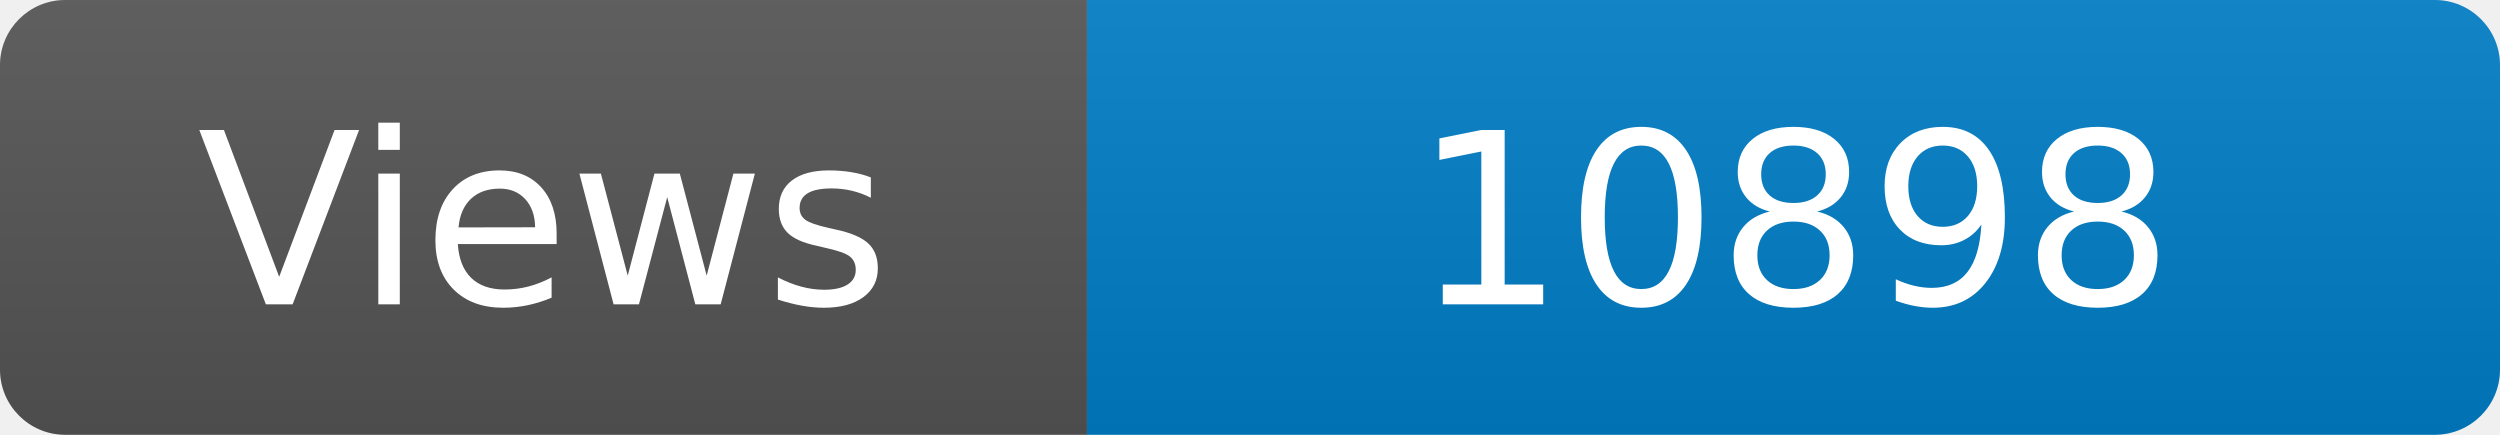
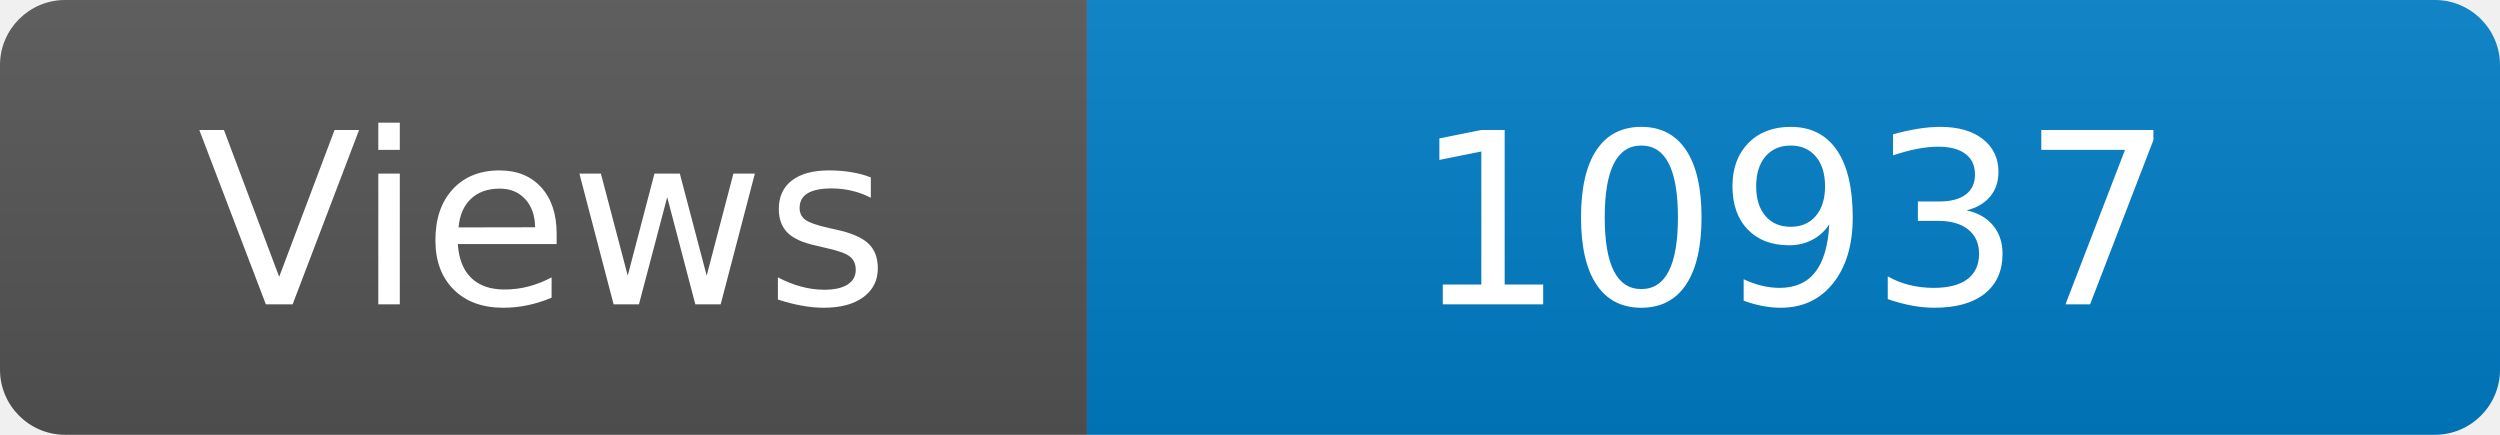
<svg xmlns="http://www.w3.org/2000/svg" width="115" height="20" role="img" aria-label="Maintained?: yes">
  <linearGradient id="s" x2="0" y2="100%">
    <stop offset="0" stop-color="#bbb" stop-opacity=".1" />
    <stop offset="1" stop-opacity=".1" />
  </linearGradient>
  <clipPath id="r">
    <rect width="115" height="20" rx="3" fill="#fff" />
  </clipPath>
  <g clip-path="url(#r)">
    <rect width="50" height="20" fill="#555" />
    <rect x="50" width="160" height="20" fill="#007ec6" />
    <rect width="115" height="20" fill="url(#s)" />
  </g>
  <g fill="#fff" text-anchor="middle" font-family="Verdana,Geneva,DejaVu Sans,sans-serif" font-size="110">
    <text x="250" y="140" transform="scale(.1)" fill="#fff">Views</text>
-     <text x="825" y="140" transform="scale(.1)" fill="#fff">10898</text>
+     <text x="825" y="140" transform="scale(.1)" fill="#fff">10937</text>
  </g>
</svg>
